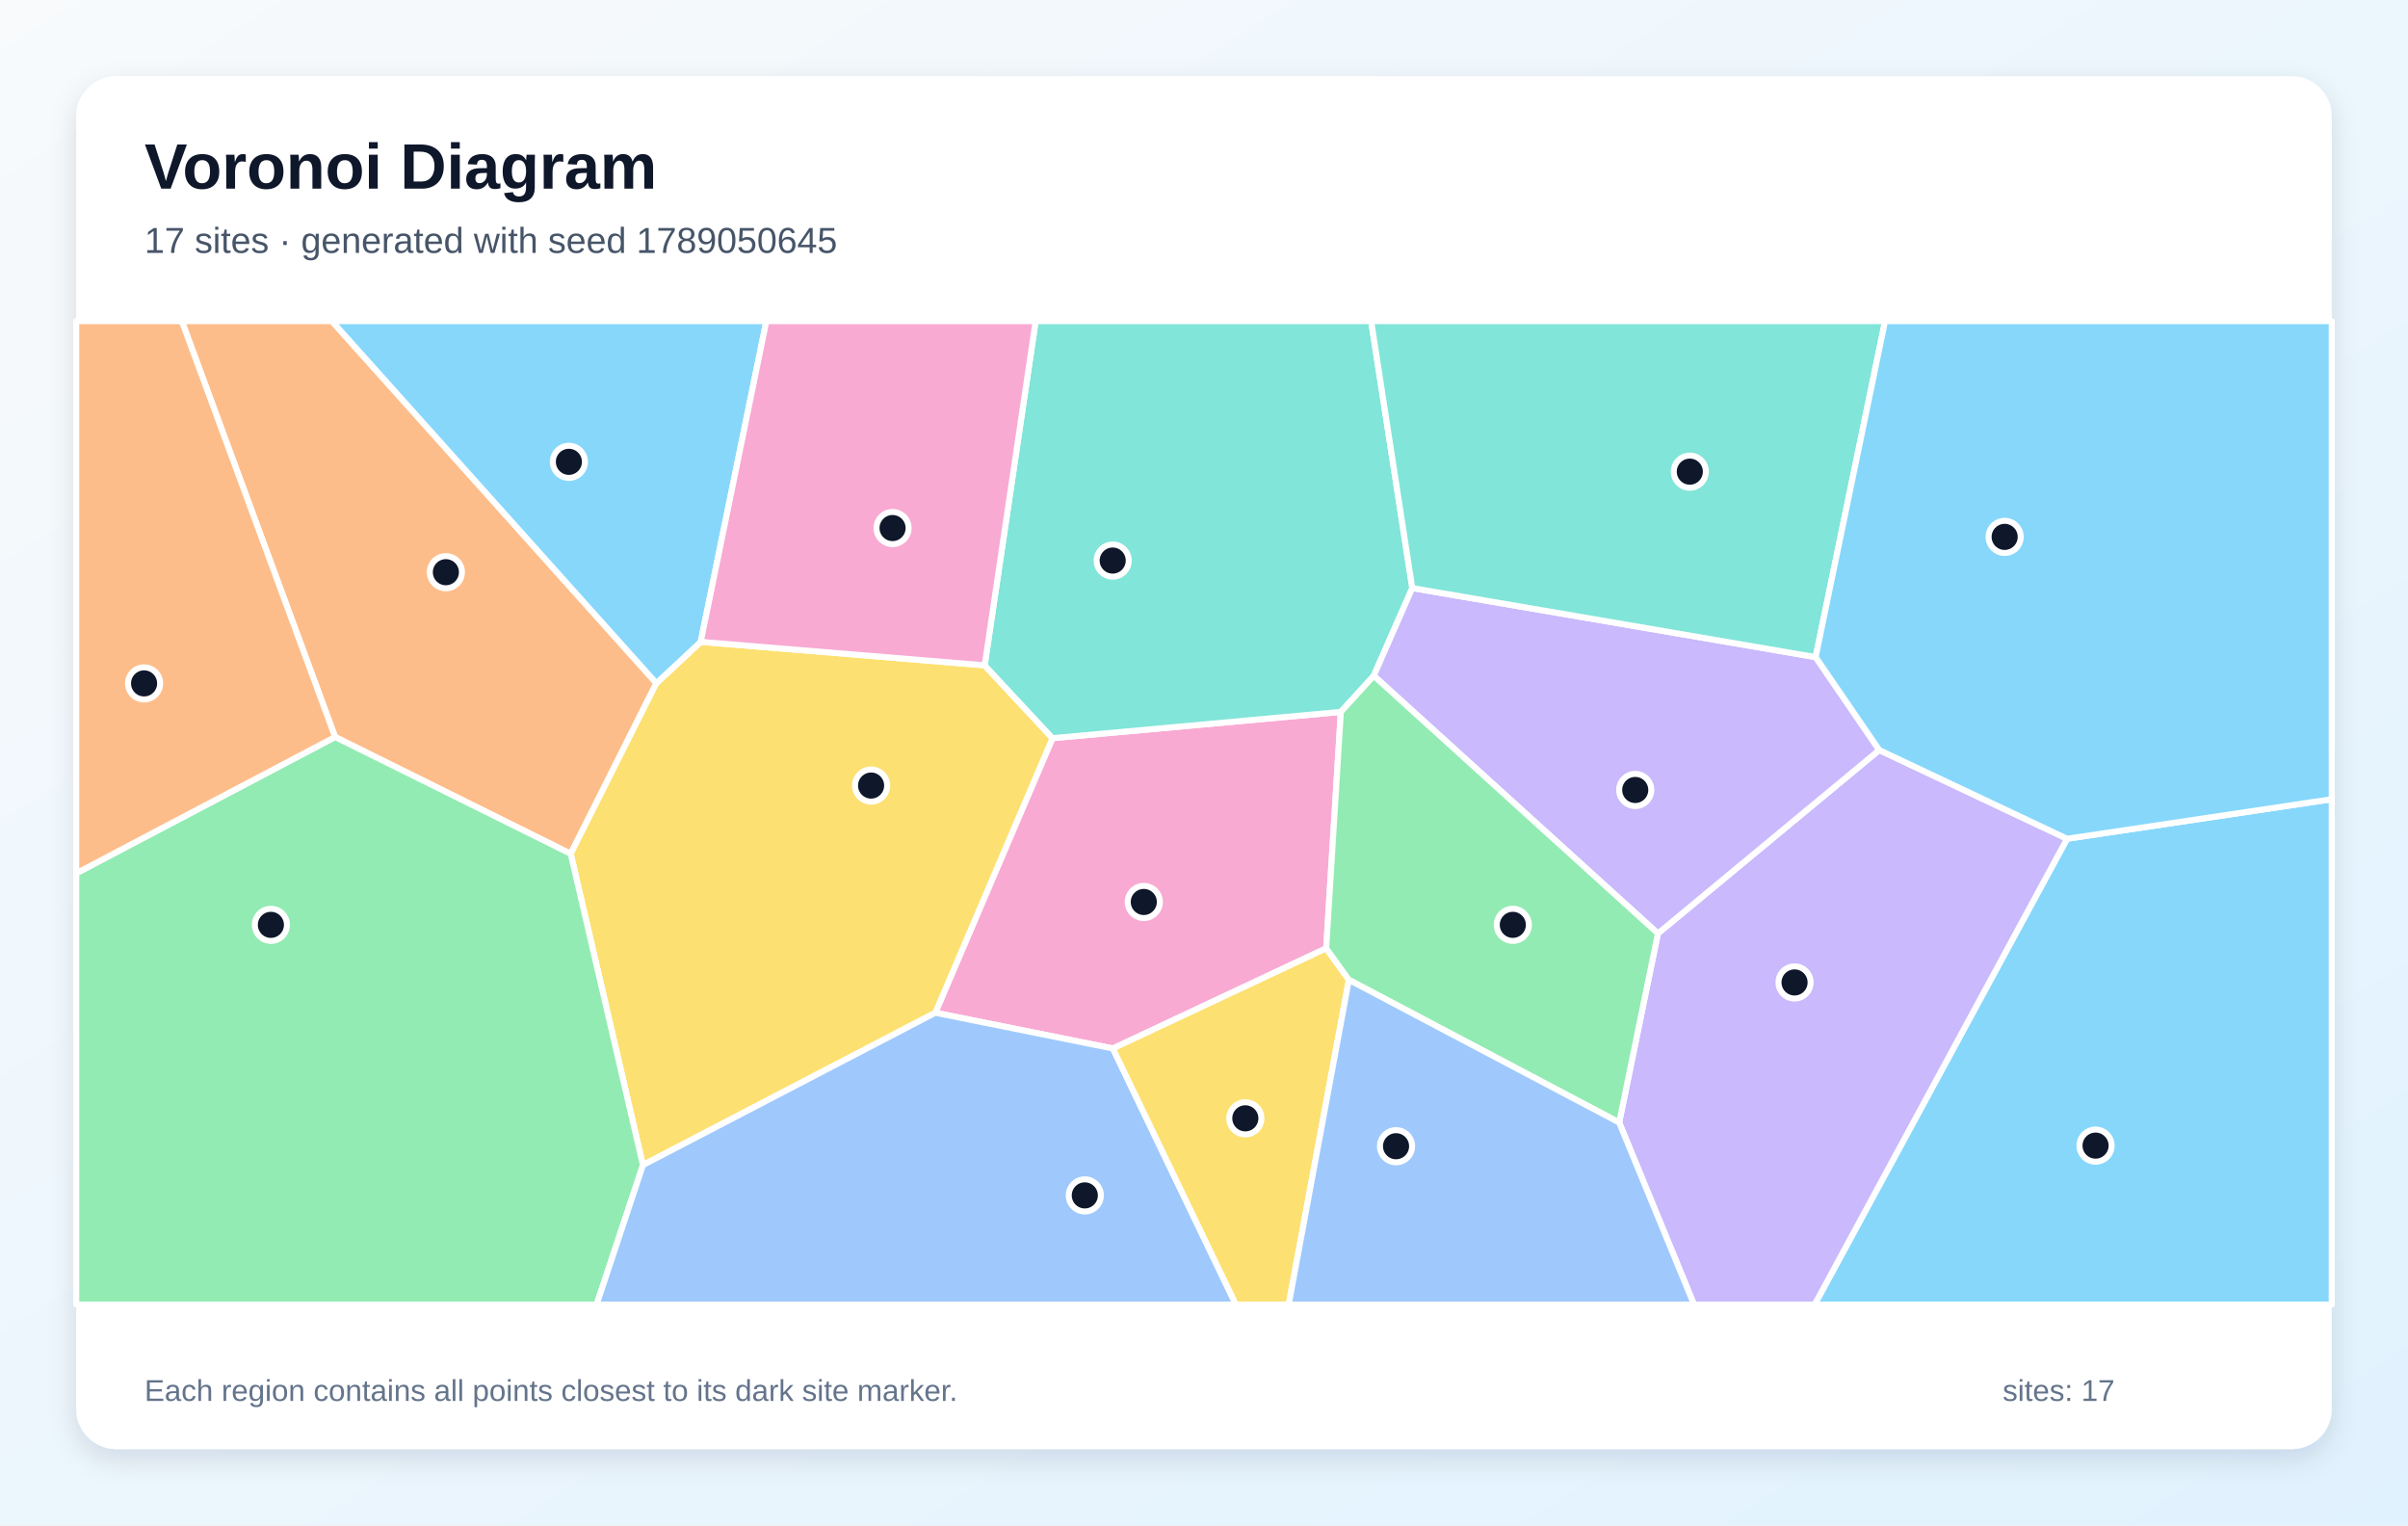
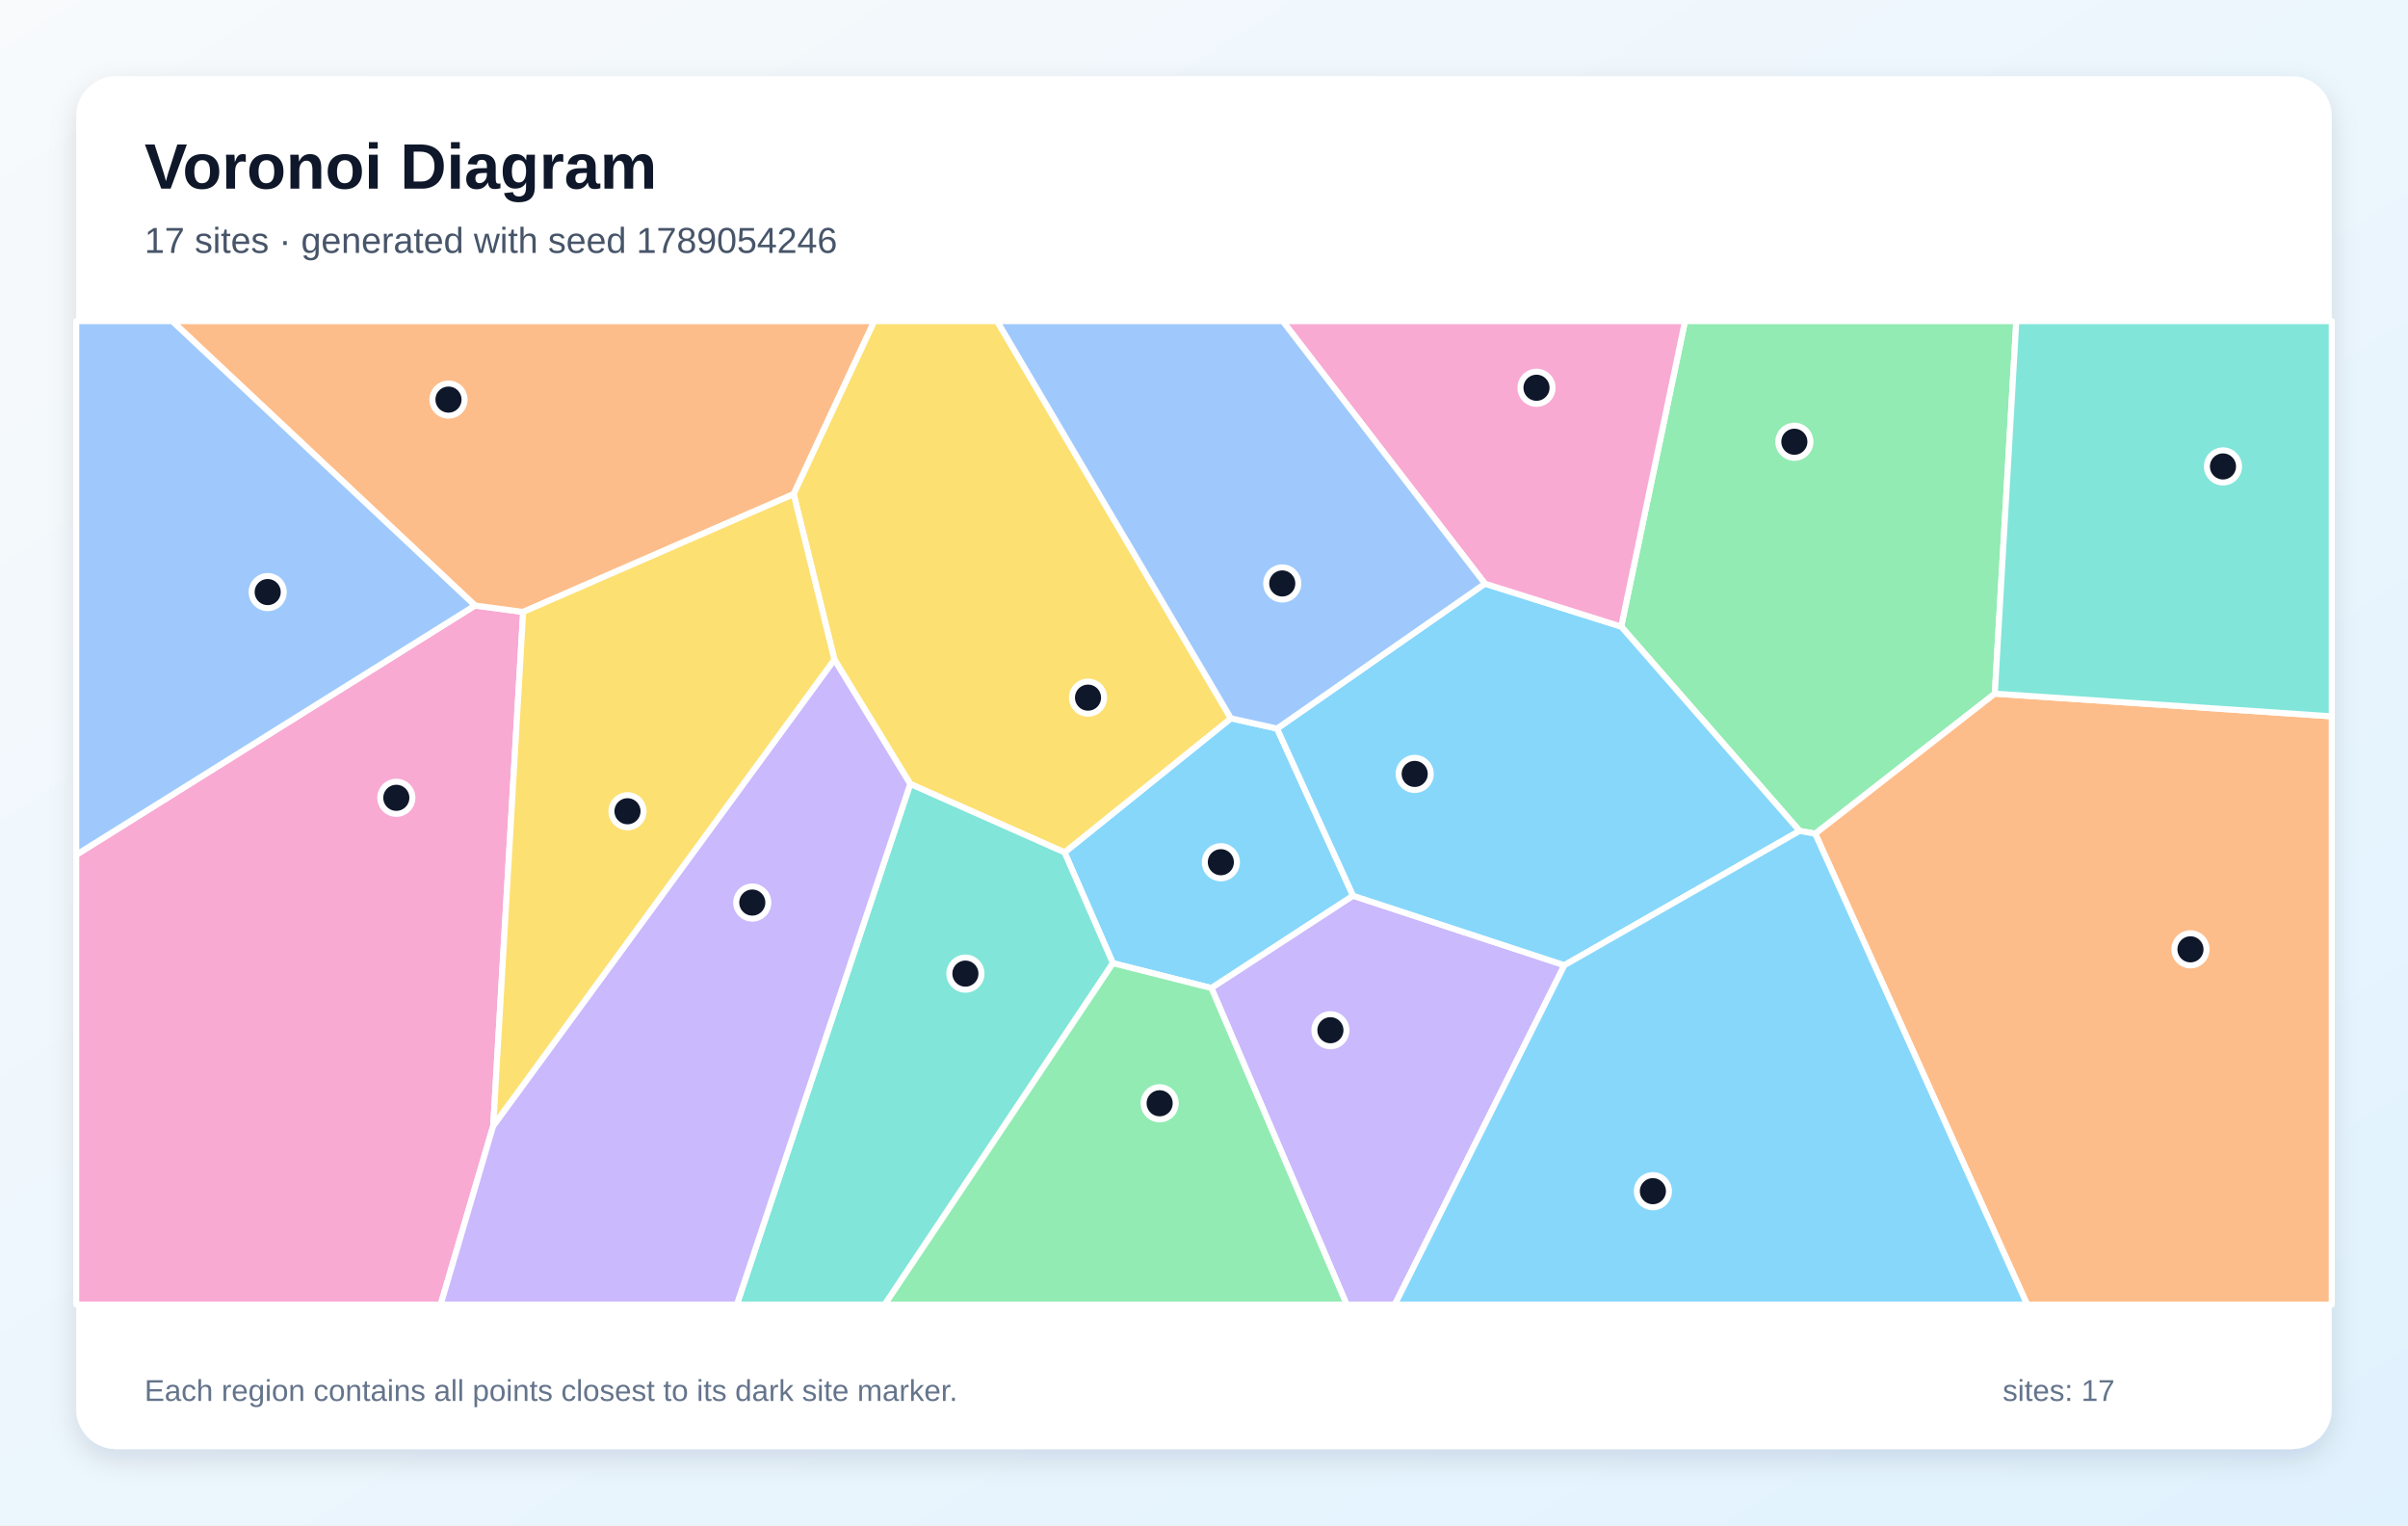
<svg xmlns="http://www.w3.org/2000/svg" width="1200" height="760" viewBox="0 0 1200 760" role="img" aria-labelledby="title description">
  <defs>
    <linearGradient id="background" x1="0" y1="0" x2="1" y2="1">
      <stop stop-color="#F8FAFC" />
      <stop offset="1" stop-color="#E0F2FE" />
    </linearGradient>
    <filter id="shadow" x="-10%" y="-10%" width="120%" height="120%">
      <feDropShadow dx="0" dy="5" stdDeviation="7" flood-color="#0F172A" flood-opacity=".12" />
    </filter>
  </defs>
  <rect width="1200" height="760" fill="url(#background)" />
  <rect x="38" y="38" width="1124" height="684" rx="20" fill="#FFFFFF" filter="url(#shadow)" />
  <g font-family="Arial, sans-serif">
    <text x="72" y="94" font-size="32" font-weight="700" fill="#0F172A">Voronoi Diagram</text>
-     <text x="72" y="126" font-size="18" fill="#475569">17 sites · generated with seed 1789050645</text>
+     <text x="72" y="126" font-size="18" fill="#475569">17 sites · generated with seed 1789054246</text>
  </g>
  <g stroke="#FFFFFF" stroke-width="3" stroke-linejoin="round">
-     <polygon points="1030.1,417.9 1162.0,398.2 1162.0,650.0 904.3,650.0" fill="#38BDF8" fill-opacity="0.60" />
-     <polygon points="806.9,559.3 826.2,465.1 936.5,373.7 1030.1,417.9 904.3,650.0 844.2,650.0" fill="#A78BFA" fill-opacity="0.60" />
-     <polygon points="660.9,472.5 554.6,522.4 466.1,504.6 524.5,367.8 668.2,354.7" fill="#F472B6" fill-opacity="0.60" />
-     <polygon points="167.0,367.2 90.6,160.0 165.4,160.0 327.1,340.4 284.4,425.4" fill="#FB923C" fill-opacity="0.60" />
-     <polygon points="320.4,580.5 284.4,425.4 327.1,340.4 349.2,319.8 490.7,331.5 524.5,367.8 466.1,504.6" fill="#FACC15" fill-opacity="0.60" />
-     <polygon points="38.0,435.1 167.0,367.2 284.4,425.4 320.4,580.5 297.3,650.0 38.0,650.0" fill="#4ADE80" fill-opacity="0.60" />
-     <polygon points="703.8,293.0 684.6,336.7 668.2,354.7 524.5,367.8 490.7,331.5 516.1,160.0 683.3,160.0" fill="#2DD4BF" fill-opacity="0.60" />
-     <polygon points="320.4,580.5 466.1,504.6 554.6,522.4 615.9,650.0 297.3,650.0" fill="#60A5FA" fill-opacity="0.60" />
-     <polygon points="349.2,319.8 327.1,340.4 165.4,160.0 381.9,160.0" fill="#38BDF8" fill-opacity="0.60" />
-     <polygon points="684.6,336.7 703.8,293.0 904.8,327.4 936.5,373.7 826.2,465.1" fill="#A78BFA" fill-opacity="0.60" />
-     <polygon points="490.7,331.5 349.2,319.8 381.9,160.0 516.1,160.0" fill="#F472B6" fill-opacity="0.60" />
-     <polygon points="38.0,435.1 38.0,160.0 90.6,160.0 167.0,367.2" fill="#FB923C" fill-opacity="0.60" />
-     <polygon points="554.6,522.4 660.9,472.5 672.2,488.2 642.2,650.0 615.9,650.0" fill="#FACC15" fill-opacity="0.60" />
-     <polygon points="672.2,488.2 660.9,472.5 668.2,354.7 684.6,336.7 826.2,465.1 806.9,559.3" fill="#4ADE80" fill-opacity="0.60" />
-     <polygon points="904.8,327.4 703.8,293.0 683.3,160.0 939.4,160.0" fill="#2DD4BF" fill-opacity="0.60" />
-     <polygon points="672.2,488.2 806.9,559.3 844.2,650.0 642.2,650.0" fill="#60A5FA" fill-opacity="0.60" />
-     <polygon points="1030.1,417.9 936.5,373.7 904.8,327.4 939.4,160.0 1162.0,160.0 1162.0,398.2" fill="#38BDF8" fill-opacity="0.60" />
+     <polygon points="554.6,479.9 530.5,424.7 613.4,357.9 636.4,363.0 674.3,446.3 603.7,492.3" fill="#38BDF8" fill-opacity="0.60" />
+     <polygon points="603.7,492.3 674.3,446.3 779.6,480.9 695.1,650.0 671.1,650.0" fill="#A78BFA" fill-opacity="0.60" />
+     <polygon points="38.0,425.9 236.7,301.7 260.7,304.9 245.8,560.9 219.6,650.0 38.0,650.0" fill="#F472B6" fill-opacity="0.60" />
+     <polygon points="395.5,246.2 260.7,304.9 236.7,301.7 85.8,160.0 435.7,160.0" fill="#FB923C" fill-opacity="0.60" />
+     <polygon points="453.6,390.6 415.8,328.6 395.5,246.2 435.7,160.0 496.9,160.0 613.4,357.9 530.5,424.7" fill="#FACC15" fill-opacity="0.60" />
+     <polygon points="994.1,345.6 904.6,415.4 896.8,414.0 807.9,312.2 839.7,160.0 1004.8,160.0" fill="#4ADE80" fill-opacity="0.60" />
+     <polygon points="453.6,390.6 530.5,424.7 554.6,479.9 440.9,650.0 367.2,650.0" fill="#2DD4BF" fill-opacity="0.60" />
+     <polygon points="236.7,301.7 38.0,425.9 38.0,160.0 85.8,160.0" fill="#60A5FA" fill-opacity="0.60" />
+     <polygon points="740.0,290.8 807.9,312.2 896.8,414.0 779.6,480.9 674.3,446.3 636.4,363.0" fill="#38BDF8" fill-opacity="0.60" />
+     <polygon points="245.8,560.9 415.8,328.6 453.6,390.6 367.2,650.0 219.6,650.0" fill="#A78BFA" fill-opacity="0.60" />
+     <polygon points="807.9,312.2 740.0,290.8 639.2,160.0 839.7,160.0" fill="#F472B6" fill-opacity="0.60" />
+     <polygon points="904.6,415.4 994.1,345.6 1162.0,356.9 1162.0,650.0 1010.2,650.0" fill="#FB923C" fill-opacity="0.60" />
+     <polygon points="245.8,560.9 260.7,304.9 395.5,246.2 415.8,328.6" fill="#FACC15" fill-opacity="0.60" />
+     <polygon points="554.6,479.9 603.7,492.3 671.1,650.0 440.9,650.0" fill="#4ADE80" fill-opacity="0.60" />
+     <polygon points="994.1,345.6 1004.8,160.0 1162.0,160.0 1162.0,356.9" fill="#2DD4BF" fill-opacity="0.60" />
+     <polygon points="740.0,290.8 636.4,363.0 613.4,357.9 496.9,160.0 639.2,160.0" fill="#60A5FA" fill-opacity="0.60" />
+     <polygon points="779.6,480.9 896.8,414.0 904.6,415.4 1010.2,650.0 695.1,650.0" fill="#38BDF8" fill-opacity="0.60" />
  </g>
  <g>
-     <circle cx="1044.3" cy="570.8" r="8" fill="#0F172A" stroke="#FFFFFF" stroke-width="3" />
-     <circle cx="894.3" cy="489.5" r="8" fill="#0F172A" stroke="#FFFFFF" stroke-width="3" />
-     <circle cx="570.0" cy="449.4" r="8" fill="#0F172A" stroke="#FFFFFF" stroke-width="3" />
-     <circle cx="222.2" cy="285.1" r="8" fill="#0F172A" stroke="#FFFFFF" stroke-width="3" />
-     <circle cx="434.1" cy="391.4" r="8" fill="#0F172A" stroke="#FFFFFF" stroke-width="3" />
-     <circle cx="135.0" cy="460.8" r="8" fill="#0F172A" stroke="#FFFFFF" stroke-width="3" />
-     <circle cx="554.5" cy="279.3" r="8" fill="#0F172A" stroke="#FFFFFF" stroke-width="3" />
-     <circle cx="540.6" cy="595.6" r="8" fill="#0F172A" stroke="#FFFFFF" stroke-width="3" />
-     <circle cx="283.5" cy="230.1" r="8" fill="#0F172A" stroke="#FFFFFF" stroke-width="3" />
-     <circle cx="814.9" cy="393.6" r="8" fill="#0F172A" stroke="#FFFFFF" stroke-width="3" />
-     <circle cx="444.8" cy="263.1" r="8" fill="#0F172A" stroke="#FFFFFF" stroke-width="3" />
-     <circle cx="71.8" cy="340.5" r="8" fill="#0F172A" stroke="#FFFFFF" stroke-width="3" />
-     <circle cx="620.6" cy="557.2" r="8" fill="#0F172A" stroke="#FFFFFF" stroke-width="3" />
-     <circle cx="753.9" cy="460.8" r="8" fill="#0F172A" stroke="#FFFFFF" stroke-width="3" />
-     <circle cx="842.1" cy="235.0" r="8" fill="#0F172A" stroke="#FFFFFF" stroke-width="3" />
-     <circle cx="695.7" cy="571.1" r="8" fill="#0F172A" stroke="#FFFFFF" stroke-width="3" />
-     <circle cx="999.0" cy="267.5" r="8" fill="#0F172A" stroke="#FFFFFF" stroke-width="3" />
+     <circle cx="608.4" cy="429.6" r="8" fill="#0F172A" stroke="#FFFFFF" stroke-width="3" />
+     <circle cx="663.0" cy="513.3" r="8" fill="#0F172A" stroke="#FFFFFF" stroke-width="3" />
+     <circle cx="197.5" cy="397.5" r="8" fill="#0F172A" stroke="#FFFFFF" stroke-width="3" />
+     <circle cx="223.5" cy="199.1" r="8" fill="#0F172A" stroke="#FFFFFF" stroke-width="3" />
+     <circle cx="542.2" cy="347.6" r="8" fill="#0F172A" stroke="#FFFFFF" stroke-width="3" />
+     <circle cx="894.2" cy="220.1" r="8" fill="#0F172A" stroke="#FFFFFF" stroke-width="3" />
+     <circle cx="481.1" cy="485.1" r="8" fill="#0F172A" stroke="#FFFFFF" stroke-width="3" />
+     <circle cx="133.4" cy="295.0" r="8" fill="#0F172A" stroke="#FFFFFF" stroke-width="3" />
+     <circle cx="705.0" cy="385.6" r="8" fill="#0F172A" stroke="#FFFFFF" stroke-width="3" />
+     <circle cx="374.9" cy="449.7" r="8" fill="#0F172A" stroke="#FFFFFF" stroke-width="3" />
+     <circle cx="765.7" cy="193.2" r="8" fill="#0F172A" stroke="#FFFFFF" stroke-width="3" />
+     <circle cx="1091.6" cy="473.0" r="8" fill="#0F172A" stroke="#FFFFFF" stroke-width="3" />
+     <circle cx="312.7" cy="404.2" r="8" fill="#0F172A" stroke="#FFFFFF" stroke-width="3" />
+     <circle cx="577.9" cy="549.7" r="8" fill="#0F172A" stroke="#FFFFFF" stroke-width="3" />
+     <circle cx="1107.8" cy="232.4" r="8" fill="#0F172A" stroke="#FFFFFF" stroke-width="3" />
+     <circle cx="639.0" cy="290.7" r="8" fill="#0F172A" stroke="#FFFFFF" stroke-width="3" />
+     <circle cx="823.7" cy="593.5" r="8" fill="#0F172A" stroke="#FFFFFF" stroke-width="3" />
  </g>
  <g font-family="Arial, sans-serif" font-size="15" fill="#64748B">
    <text x="72" y="698">Each region contains all points closest to its dark site marker.</text>
    <text x="998" y="698">sites: 17</text>
  </g>
</svg>
